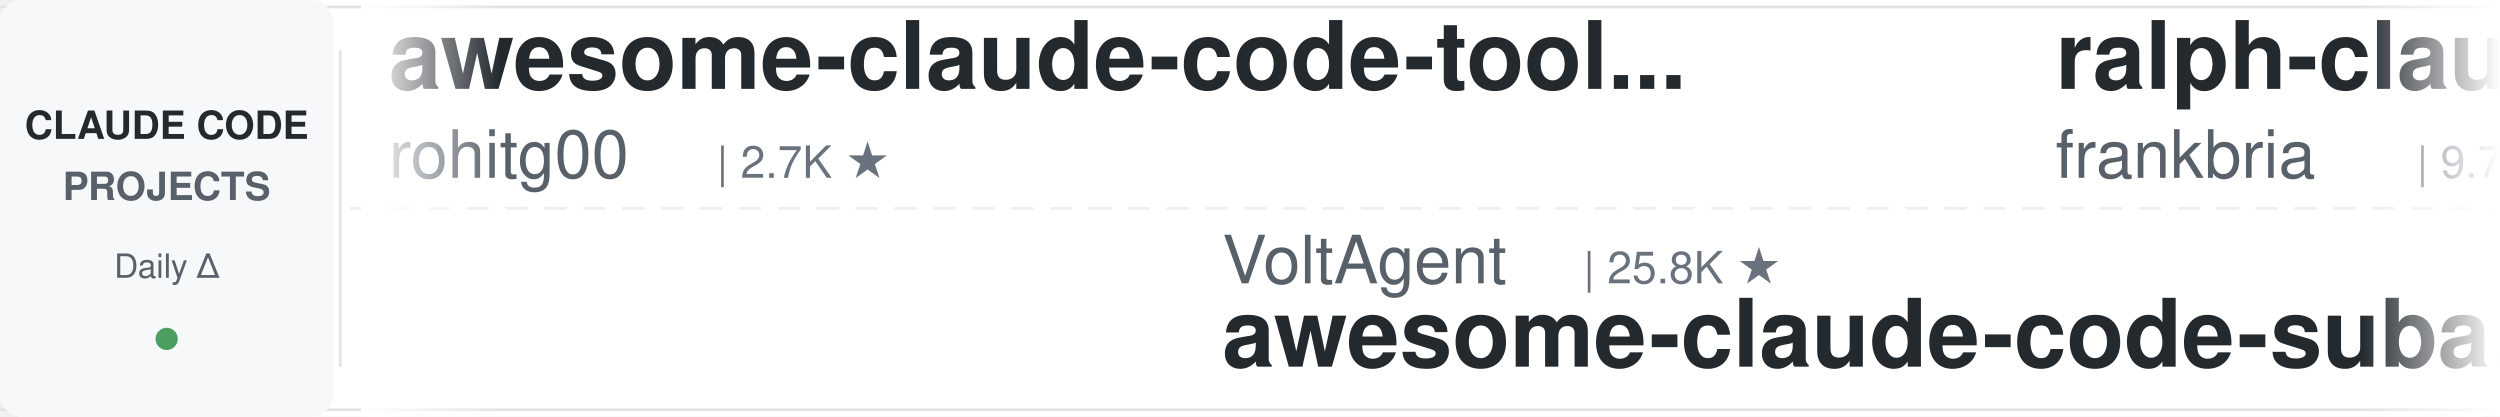
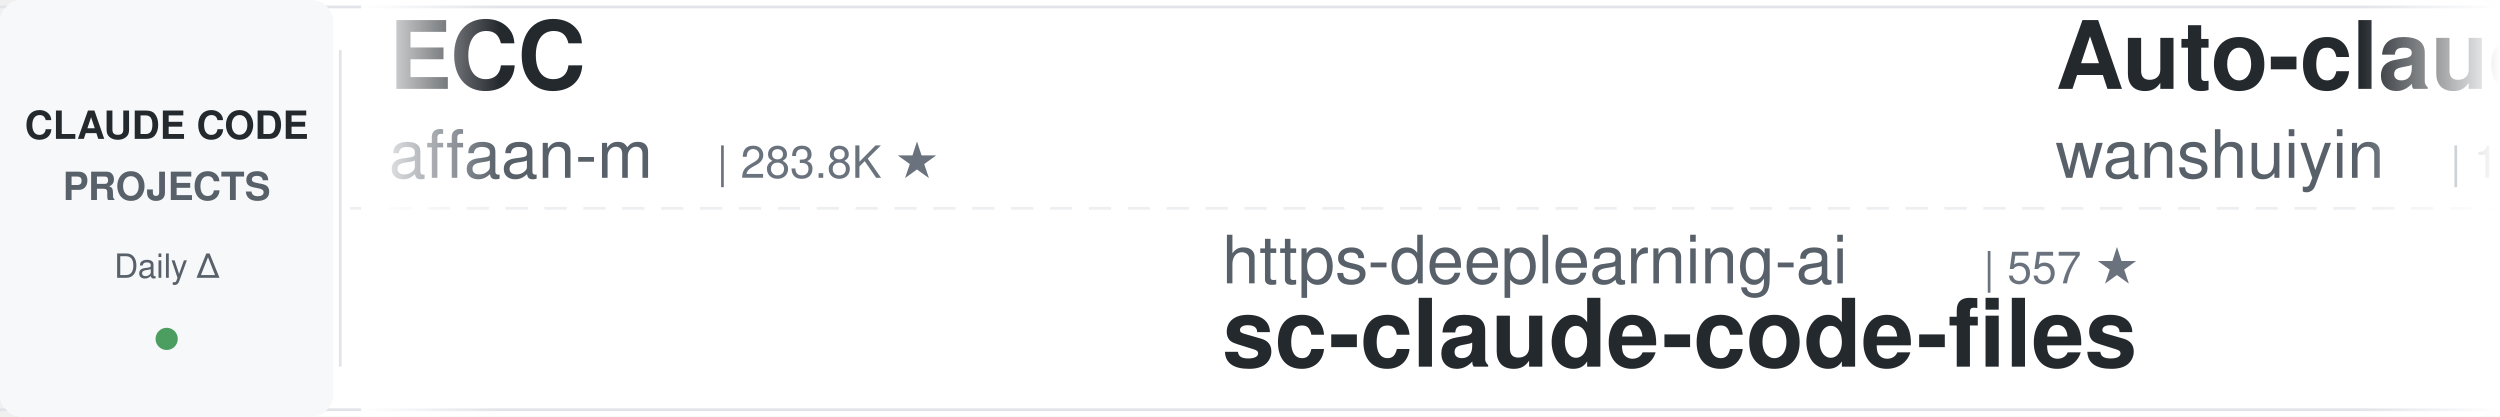
<svg xmlns="http://www.w3.org/2000/svg" width="900" height="150">
  <defs>
    <linearGradient id="leftFade" x1="0%" y1="0%" x2="100%" y2="0%">
      <stop offset="0%" style="stop-color:#ffffff;stop-opacity:1" />
      <stop offset="100%" style="stop-color:#ffffff;stop-opacity:0" />
    </linearGradient>
    <linearGradient id="rightFade" x1="0%" y1="0%" x2="100%" y2="0%">
      <stop offset="0%" style="stop-color:#ffffff;stop-opacity:0" />
      <stop offset="100%" style="stop-color:#ffffff;stop-opacity:1" />
    </linearGradient>
  </defs>
  <rect width="900" height="150" fill="#ffffff" rx="8" />
  <rect x="0" y="2" width="900" height="1" fill="#e1e4e8" />
  <rect x="0" y="147" width="900" height="1" fill="#e1e4e8" />
  <line x1="0" y1="75" x2="900" y2="75" stroke="#e1e4e8" stroke-width="1" stroke-dasharray="8 6" opacity="0.6" />
  <rect x="0" y="0" width="120" height="150" fill="#f6f8fa" rx="8" />
  <text x="60" y="50" font-family="-apple-system, BlinkMacSystemFont, 'Segoe UI', Helvetica, Arial, sans-serif" font-size="14" font-weight="600" fill="#24292e" text-anchor="middle">CLAUDE CODE</text>
  <text x="60" y="72" font-family="-apple-system, BlinkMacSystemFont, 'Segoe UI', Helvetica, Arial, sans-serif" font-size="14" font-weight="600" fill="#586069" text-anchor="middle">PROJECTS</text>
  <text x="60" y="100" font-family="-apple-system, BlinkMacSystemFont, 'Segoe UI', Helvetica, Arial, sans-serif" font-size="12" font-weight="500" fill="#586069" text-anchor="middle">Daily Δ</text>
  <circle cx="60" cy="122" r="4" fill="#22863a" opacity="0.8" />
  <rect x="122" y="18" width="1" height="114" fill="#e1e4e8" />
  <clipPath id="tickerClip">
    <rect x="130" y="0" width="770" height="150" />
  </clipPath>
  <g clip-path="url(#tickerClip)">
    <g id="tickerItems">
      <animateTransform attributeName="transform" attributeType="XML" type="translate" from="0 0" to="-3000 0" dur="54s" repeatCount="indefinite" />
      <g transform="translate(0, 0)">
-         <text x="140" y="32" font-family="-apple-system, BlinkMacSystemFont, 'Segoe UI', Helvetica, Arial, sans-serif" font-size="34" font-weight="600" fill="#24292e">awesome-claude-code-tool...</text>
-         <text x="140" y="64" font-family="-apple-system, BlinkMacSystemFont, 'Segoe UI', Helvetica, Arial, sans-serif" font-size="24" font-weight="400" fill="#586069">rohitg00</text>
-         <text x="258" y="64" font-family="-apple-system, BlinkMacSystemFont, 'Segoe UI', Helvetica, Arial, sans-serif" font-size="16" font-weight="500" fill="#6a737d">| 2.7K ★</text>
+         <text x="140" y="32" font-family="-apple-system, BlinkMacSystemFont, 'Segoe UI', Helvetica, Arial, sans-serif" font-size="34" font-weight="600" fill="#24292e">ECC</text>
+         <text x="140" y="64" font-family="-apple-system, BlinkMacSystemFont, 'Segoe UI', Helvetica, Arial, sans-serif" font-size="24" font-weight="400" fill="#586069">affaan-m</text>
+         <text x="258" y="64" font-family="-apple-system, BlinkMacSystemFont, 'Segoe UI', Helvetica, Arial, sans-serif" font-size="16" font-weight="500" fill="#6a737d">| 283.8K ★</text>
      </g>
      <g transform="translate(300, 0)">
-         <text x="140" y="102" font-family="-apple-system, BlinkMacSystemFont, 'Segoe UI', Helvetica, Arial, sans-serif" font-size="24" font-weight="400" fill="#586069">VoltAgent</text>
-         <text x="270" y="102" font-family="-apple-system, BlinkMacSystemFont, 'Segoe UI', Helvetica, Arial, sans-serif" font-size="16" font-weight="500" fill="#6a737d">| 25.8K ★</text>
-         <text x="140" y="132" font-family="-apple-system, BlinkMacSystemFont, 'Segoe UI', Helvetica, Arial, sans-serif" font-size="34" font-weight="600" fill="#24292e">awesome-claude-code-suba...</text>
+         <text x="140" y="102" font-family="-apple-system, BlinkMacSystemFont, 'Segoe UI', Helvetica, Arial, sans-serif" font-size="24" font-weight="400" fill="#586069">https-deeplearning-ai</text>
+         <text x="414" y="102" font-family="-apple-system, BlinkMacSystemFont, 'Segoe UI', Helvetica, Arial, sans-serif" font-size="16" font-weight="500" fill="#6a737d">| 557 ★</text>
+         <text x="140" y="132" font-family="-apple-system, BlinkMacSystemFont, 'Segoe UI', Helvetica, Arial, sans-serif" font-size="34" font-weight="600" fill="#24292e">sc-claude-code-files</text>
      </g>
      <g transform="translate(600, 0)">
-         <text x="140" y="32" font-family="-apple-system, BlinkMacSystemFont, 'Segoe UI', Helvetica, Arial, sans-serif" font-size="34" font-weight="600" fill="#24292e">ralph-claude-code</text>
-         <text x="140" y="64" font-family="-apple-system, BlinkMacSystemFont, 'Segoe UI', Helvetica, Arial, sans-serif" font-size="24" font-weight="400" fill="#586069">frankbria</text>
-         <text x="270" y="64" font-family="-apple-system, BlinkMacSystemFont, 'Segoe UI', Helvetica, Arial, sans-serif" font-size="16" font-weight="500" fill="#6a737d">| 9.7K ★</text>
+         <text x="140" y="32" font-family="-apple-system, BlinkMacSystemFont, 'Segoe UI', Helvetica, Arial, sans-serif" font-size="34" font-weight="600" fill="#24292e">Auto-claude-code-researc...</text>
+         <text x="140" y="64" font-family="-apple-system, BlinkMacSystemFont, 'Segoe UI', Helvetica, Arial, sans-serif" font-size="24" font-weight="400" fill="#586069">wanshuiyin</text>
+         <text x="282" y="64" font-family="-apple-system, BlinkMacSystemFont, 'Segoe UI', Helvetica, Arial, sans-serif" font-size="16" font-weight="500" fill="#6a737d">| 17.7K ★</text>
      </g>
      <g transform="translate(900, 0)">
-         <text x="140" y="102" font-family="-apple-system, BlinkMacSystemFont, 'Segoe UI', Helvetica, Arial, sans-serif" font-size="24" font-weight="400" fill="#586069">hangsman</text>
-         <text x="258" y="102" font-family="-apple-system, BlinkMacSystemFont, 'Segoe UI', Helvetica, Arial, sans-serif" font-size="16" font-weight="500" fill="#6a737d">| 798 ★</text>
-         <text x="140" y="132" font-family="-apple-system, BlinkMacSystemFont, 'Segoe UI', Helvetica, Arial, sans-serif" font-size="34" font-weight="600" fill="#24292e">claude-code-source</text>
+         <text x="140" y="102" font-family="-apple-system, BlinkMacSystemFont, 'Segoe UI', Helvetica, Arial, sans-serif" font-size="24" font-weight="400" fill="#586069">digitalsamba</text>
+         <text x="306" y="102" font-family="-apple-system, BlinkMacSystemFont, 'Segoe UI', Helvetica, Arial, sans-serif" font-size="16" font-weight="500" fill="#6a737d">| 2.3K ★</text>
+         <text x="140" y="132" font-family="-apple-system, BlinkMacSystemFont, 'Segoe UI', Helvetica, Arial, sans-serif" font-size="34" font-weight="600" fill="#24292e">claude-code-video-toolki...</text>
      </g>
      <g transform="translate(1200, 0)">
-         <text x="140" y="32" font-family="-apple-system, BlinkMacSystemFont, 'Segoe UI', Helvetica, Arial, sans-serif" font-size="34" font-weight="600" fill="#24292e">how-claude-code-works</text>
-         <text x="140" y="64" font-family="-apple-system, BlinkMacSystemFont, 'Segoe UI', Helvetica, Arial, sans-serif" font-size="24" font-weight="400" fill="#586069">Windy3f3f3f3f</text>
-         <text x="318" y="64" font-family="-apple-system, BlinkMacSystemFont, 'Segoe UI', Helvetica, Arial, sans-serif" font-size="16" font-weight="500" fill="#6a737d">| 3.8K ★</text>
+         <text x="140" y="32" font-family="-apple-system, BlinkMacSystemFont, 'Segoe UI', Helvetica, Arial, sans-serif" font-size="34" font-weight="600" fill="#24292e">claude-code-my-workflow</text>
+         <text x="140" y="64" font-family="-apple-system, BlinkMacSystemFont, 'Segoe UI', Helvetica, Arial, sans-serif" font-size="24" font-weight="400" fill="#586069">pedrohcgs</text>
+         <text x="270" y="64" font-family="-apple-system, BlinkMacSystemFont, 'Segoe UI', Helvetica, Arial, sans-serif" font-size="16" font-weight="500" fill="#6a737d">| 1.7K ★</text>
      </g>
      <g transform="translate(1500, 0)">
-         <text x="140" y="102" font-family="-apple-system, BlinkMacSystemFont, 'Segoe UI', Helvetica, Arial, sans-serif" font-size="24" font-weight="400" fill="#586069">ykdojo</text>
-         <text x="234" y="102" font-family="-apple-system, BlinkMacSystemFont, 'Segoe UI', Helvetica, Arial, sans-serif" font-size="16" font-weight="500" fill="#6a737d">| 10.2K ★</text>
-         <text x="140" y="132" font-family="-apple-system, BlinkMacSystemFont, 'Segoe UI', Helvetica, Arial, sans-serif" font-size="34" font-weight="600" fill="#24292e">claude-code-tips</text>
+         <text x="140" y="102" font-family="-apple-system, BlinkMacSystemFont, 'Segoe UI', Helvetica, Arial, sans-serif" font-size="24" font-weight="400" fill="#586069">frankbria</text>
+         <text x="270" y="102" font-family="-apple-system, BlinkMacSystemFont, 'Segoe UI', Helvetica, Arial, sans-serif" font-size="16" font-weight="500" fill="#6a737d">| 9.7K ★</text>
+         <text x="140" y="132" font-family="-apple-system, BlinkMacSystemFont, 'Segoe UI', Helvetica, Arial, sans-serif" font-size="34" font-weight="600" fill="#24292e">ralph-claude-code</text>
      </g>
      <g transform="translate(1800, 0)">
-         <text x="140" y="32" font-family="-apple-system, BlinkMacSystemFont, 'Segoe UI', Helvetica, Arial, sans-serif" font-size="34" font-weight="600" fill="#24292e">claude-code-guide</text>
-         <text x="140" y="64" font-family="-apple-system, BlinkMacSystemFont, 'Segoe UI', Helvetica, Arial, sans-serif" font-size="24" font-weight="400" fill="#586069">Cranot</text>
-         <text x="234" y="64" font-family="-apple-system, BlinkMacSystemFont, 'Segoe UI', Helvetica, Arial, sans-serif" font-size="16" font-weight="500" fill="#6a737d">| 2.9K ★</text>
+         <text x="140" y="32" font-family="-apple-system, BlinkMacSystemFont, 'Segoe UI', Helvetica, Arial, sans-serif" font-size="34" font-weight="600" fill="#24292e">claude-code-rev</text>
+         <text x="140" y="64" font-family="-apple-system, BlinkMacSystemFont, 'Segoe UI', Helvetica, Arial, sans-serif" font-size="24" font-weight="400" fill="#586069">oboard</text>
+         <text x="234" y="64" font-family="-apple-system, BlinkMacSystemFont, 'Segoe UI', Helvetica, Arial, sans-serif" font-size="16" font-weight="500" fill="#6a737d">| 3.3K ★</text>
      </g>
      <g transform="translate(2100, 0)">
+         <text x="140" y="102" font-family="-apple-system, BlinkMacSystemFont, 'Segoe UI', Helvetica, Arial, sans-serif" font-size="24" font-weight="400" fill="#586069">shanraisshan</text>
+         <text x="306" y="102" font-family="-apple-system, BlinkMacSystemFont, 'Segoe UI', Helvetica, Arial, sans-serif" font-size="16" font-weight="500" fill="#6a737d">| 67.7K ★</text>
+         <text x="140" y="132" font-family="-apple-system, BlinkMacSystemFont, 'Segoe UI', Helvetica, Arial, sans-serif" font-size="34" font-weight="600" fill="#24292e">claude-code-best-practic...</text>
+       </g>
+       <g transform="translate(2400, 0)">
+         <text x="140" y="32" font-family="-apple-system, BlinkMacSystemFont, 'Segoe UI', Helvetica, Arial, sans-serif" font-size="34" font-weight="600" fill="#24292e">claude-code-infrastructu...</text>
+         <text x="140" y="64" font-family="-apple-system, BlinkMacSystemFont, 'Segoe UI', Helvetica, Arial, sans-serif" font-size="24" font-weight="400" fill="#586069">diet103</text>
+         <text x="246" y="64" font-family="-apple-system, BlinkMacSystemFont, 'Segoe UI', Helvetica, Arial, sans-serif" font-size="16" font-weight="500" fill="#6a737d">| 10.0K ★</text>
+       </g>
+       <g transform="translate(2700, 0)">
        <text x="140" y="102" font-family="-apple-system, BlinkMacSystemFont, 'Segoe UI', Helvetica, Arial, sans-serif" font-size="24" font-weight="400" fill="#586069">overwirehq</text>
        <text x="282" y="102" font-family="-apple-system, BlinkMacSystemFont, 'Segoe UI', Helvetica, Arial, sans-serif" font-size="16" font-weight="500" fill="#6a737d">| 2.8K ★</text>
        <text x="140" y="132" font-family="-apple-system, BlinkMacSystemFont, 'Segoe UI', Helvetica, Arial, sans-serif" font-size="34" font-weight="600" fill="#24292e">claude-code-telegram</text>
      </g>
-       <g transform="translate(2400, 0)">
-         <text x="140" y="32" font-family="-apple-system, BlinkMacSystemFont, 'Segoe UI', Helvetica, Arial, sans-serif" font-size="34" font-weight="600" fill="#24292e">claude-code-ultimate-gui...</text>
-         <text x="140" y="64" font-family="-apple-system, BlinkMacSystemFont, 'Segoe UI', Helvetica, Arial, sans-serif" font-size="24" font-weight="400" fill="#586069">FlorianBruniaux</text>
-         <text x="342" y="64" font-family="-apple-system, BlinkMacSystemFont, 'Segoe UI', Helvetica, Arial, sans-serif" font-size="16" font-weight="500" fill="#6a737d">| 6.2K ★</text>
-       </g>
-       <g transform="translate(2700, 0)">
-         <text x="140" y="102" font-family="-apple-system, BlinkMacSystemFont, 'Segoe UI', Helvetica, Arial, sans-serif" font-size="24" font-weight="400" fill="#586069">Piebald-AI</text>
-         <text x="282" y="102" font-family="-apple-system, BlinkMacSystemFont, 'Segoe UI', Helvetica, Arial, sans-serif" font-size="16" font-weight="500" fill="#6a737d">| 12.9K ★</text>
-         <text x="140" y="132" font-family="-apple-system, BlinkMacSystemFont, 'Segoe UI', Helvetica, Arial, sans-serif" font-size="34" font-weight="600" fill="#24292e">claude-code-system-promp...</text>
-       </g>
      <g transform="translate(3000, 0)">
-         <text x="140" y="32" font-family="-apple-system, BlinkMacSystemFont, 'Segoe UI', Helvetica, Arial, sans-serif" font-size="34" font-weight="600" fill="#24292e">awesome-claude-code-tool...</text>
-         <text x="140" y="64" font-family="-apple-system, BlinkMacSystemFont, 'Segoe UI', Helvetica, Arial, sans-serif" font-size="24" font-weight="400" fill="#586069">rohitg00</text>
-         <text x="258" y="64" font-family="-apple-system, BlinkMacSystemFont, 'Segoe UI', Helvetica, Arial, sans-serif" font-size="16" font-weight="500" fill="#6a737d">| 2.7K ★</text>
+         <text x="140" y="32" font-family="-apple-system, BlinkMacSystemFont, 'Segoe UI', Helvetica, Arial, sans-serif" font-size="34" font-weight="600" fill="#24292e">ECC</text>
+         <text x="140" y="64" font-family="-apple-system, BlinkMacSystemFont, 'Segoe UI', Helvetica, Arial, sans-serif" font-size="24" font-weight="400" fill="#586069">affaan-m</text>
+         <text x="258" y="64" font-family="-apple-system, BlinkMacSystemFont, 'Segoe UI', Helvetica, Arial, sans-serif" font-size="16" font-weight="500" fill="#6a737d">| 283.8K ★</text>
      </g>
      <g transform="translate(3300, 0)">
-         <text x="140" y="102" font-family="-apple-system, BlinkMacSystemFont, 'Segoe UI', Helvetica, Arial, sans-serif" font-size="24" font-weight="400" fill="#586069">VoltAgent</text>
-         <text x="270" y="102" font-family="-apple-system, BlinkMacSystemFont, 'Segoe UI', Helvetica, Arial, sans-serif" font-size="16" font-weight="500" fill="#6a737d">| 25.8K ★</text>
-         <text x="140" y="132" font-family="-apple-system, BlinkMacSystemFont, 'Segoe UI', Helvetica, Arial, sans-serif" font-size="34" font-weight="600" fill="#24292e">awesome-claude-code-suba...</text>
+         <text x="140" y="102" font-family="-apple-system, BlinkMacSystemFont, 'Segoe UI', Helvetica, Arial, sans-serif" font-size="24" font-weight="400" fill="#586069">https-deeplearning-ai</text>
+         <text x="414" y="102" font-family="-apple-system, BlinkMacSystemFont, 'Segoe UI', Helvetica, Arial, sans-serif" font-size="16" font-weight="500" fill="#6a737d">| 557 ★</text>
+         <text x="140" y="132" font-family="-apple-system, BlinkMacSystemFont, 'Segoe UI', Helvetica, Arial, sans-serif" font-size="34" font-weight="600" fill="#24292e">sc-claude-code-files</text>
      </g>
      <g transform="translate(3600, 0)">
-         <text x="140" y="32" font-family="-apple-system, BlinkMacSystemFont, 'Segoe UI', Helvetica, Arial, sans-serif" font-size="34" font-weight="600" fill="#24292e">ralph-claude-code</text>
-         <text x="140" y="64" font-family="-apple-system, BlinkMacSystemFont, 'Segoe UI', Helvetica, Arial, sans-serif" font-size="24" font-weight="400" fill="#586069">frankbria</text>
-         <text x="270" y="64" font-family="-apple-system, BlinkMacSystemFont, 'Segoe UI', Helvetica, Arial, sans-serif" font-size="16" font-weight="500" fill="#6a737d">| 9.7K ★</text>
+         <text x="140" y="32" font-family="-apple-system, BlinkMacSystemFont, 'Segoe UI', Helvetica, Arial, sans-serif" font-size="34" font-weight="600" fill="#24292e">Auto-claude-code-researc...</text>
+         <text x="140" y="64" font-family="-apple-system, BlinkMacSystemFont, 'Segoe UI', Helvetica, Arial, sans-serif" font-size="24" font-weight="400" fill="#586069">wanshuiyin</text>
+         <text x="282" y="64" font-family="-apple-system, BlinkMacSystemFont, 'Segoe UI', Helvetica, Arial, sans-serif" font-size="16" font-weight="500" fill="#6a737d">| 17.7K ★</text>
      </g>
      <g transform="translate(3900, 0)">
-         <text x="140" y="102" font-family="-apple-system, BlinkMacSystemFont, 'Segoe UI', Helvetica, Arial, sans-serif" font-size="24" font-weight="400" fill="#586069">hangsman</text>
-         <text x="258" y="102" font-family="-apple-system, BlinkMacSystemFont, 'Segoe UI', Helvetica, Arial, sans-serif" font-size="16" font-weight="500" fill="#6a737d">| 798 ★</text>
-         <text x="140" y="132" font-family="-apple-system, BlinkMacSystemFont, 'Segoe UI', Helvetica, Arial, sans-serif" font-size="34" font-weight="600" fill="#24292e">claude-code-source</text>
+         <text x="140" y="102" font-family="-apple-system, BlinkMacSystemFont, 'Segoe UI', Helvetica, Arial, sans-serif" font-size="24" font-weight="400" fill="#586069">digitalsamba</text>
+         <text x="306" y="102" font-family="-apple-system, BlinkMacSystemFont, 'Segoe UI', Helvetica, Arial, sans-serif" font-size="16" font-weight="500" fill="#6a737d">| 2.3K ★</text>
+         <text x="140" y="132" font-family="-apple-system, BlinkMacSystemFont, 'Segoe UI', Helvetica, Arial, sans-serif" font-size="34" font-weight="600" fill="#24292e">claude-code-video-toolki...</text>
      </g>
    </g>
  </g>
  <rect x="130" y="0" width="50" height="150" fill="url(#leftFade)" />
  <rect x="850" y="0" width="50" height="150" fill="url(#rightFade)" />
</svg>
